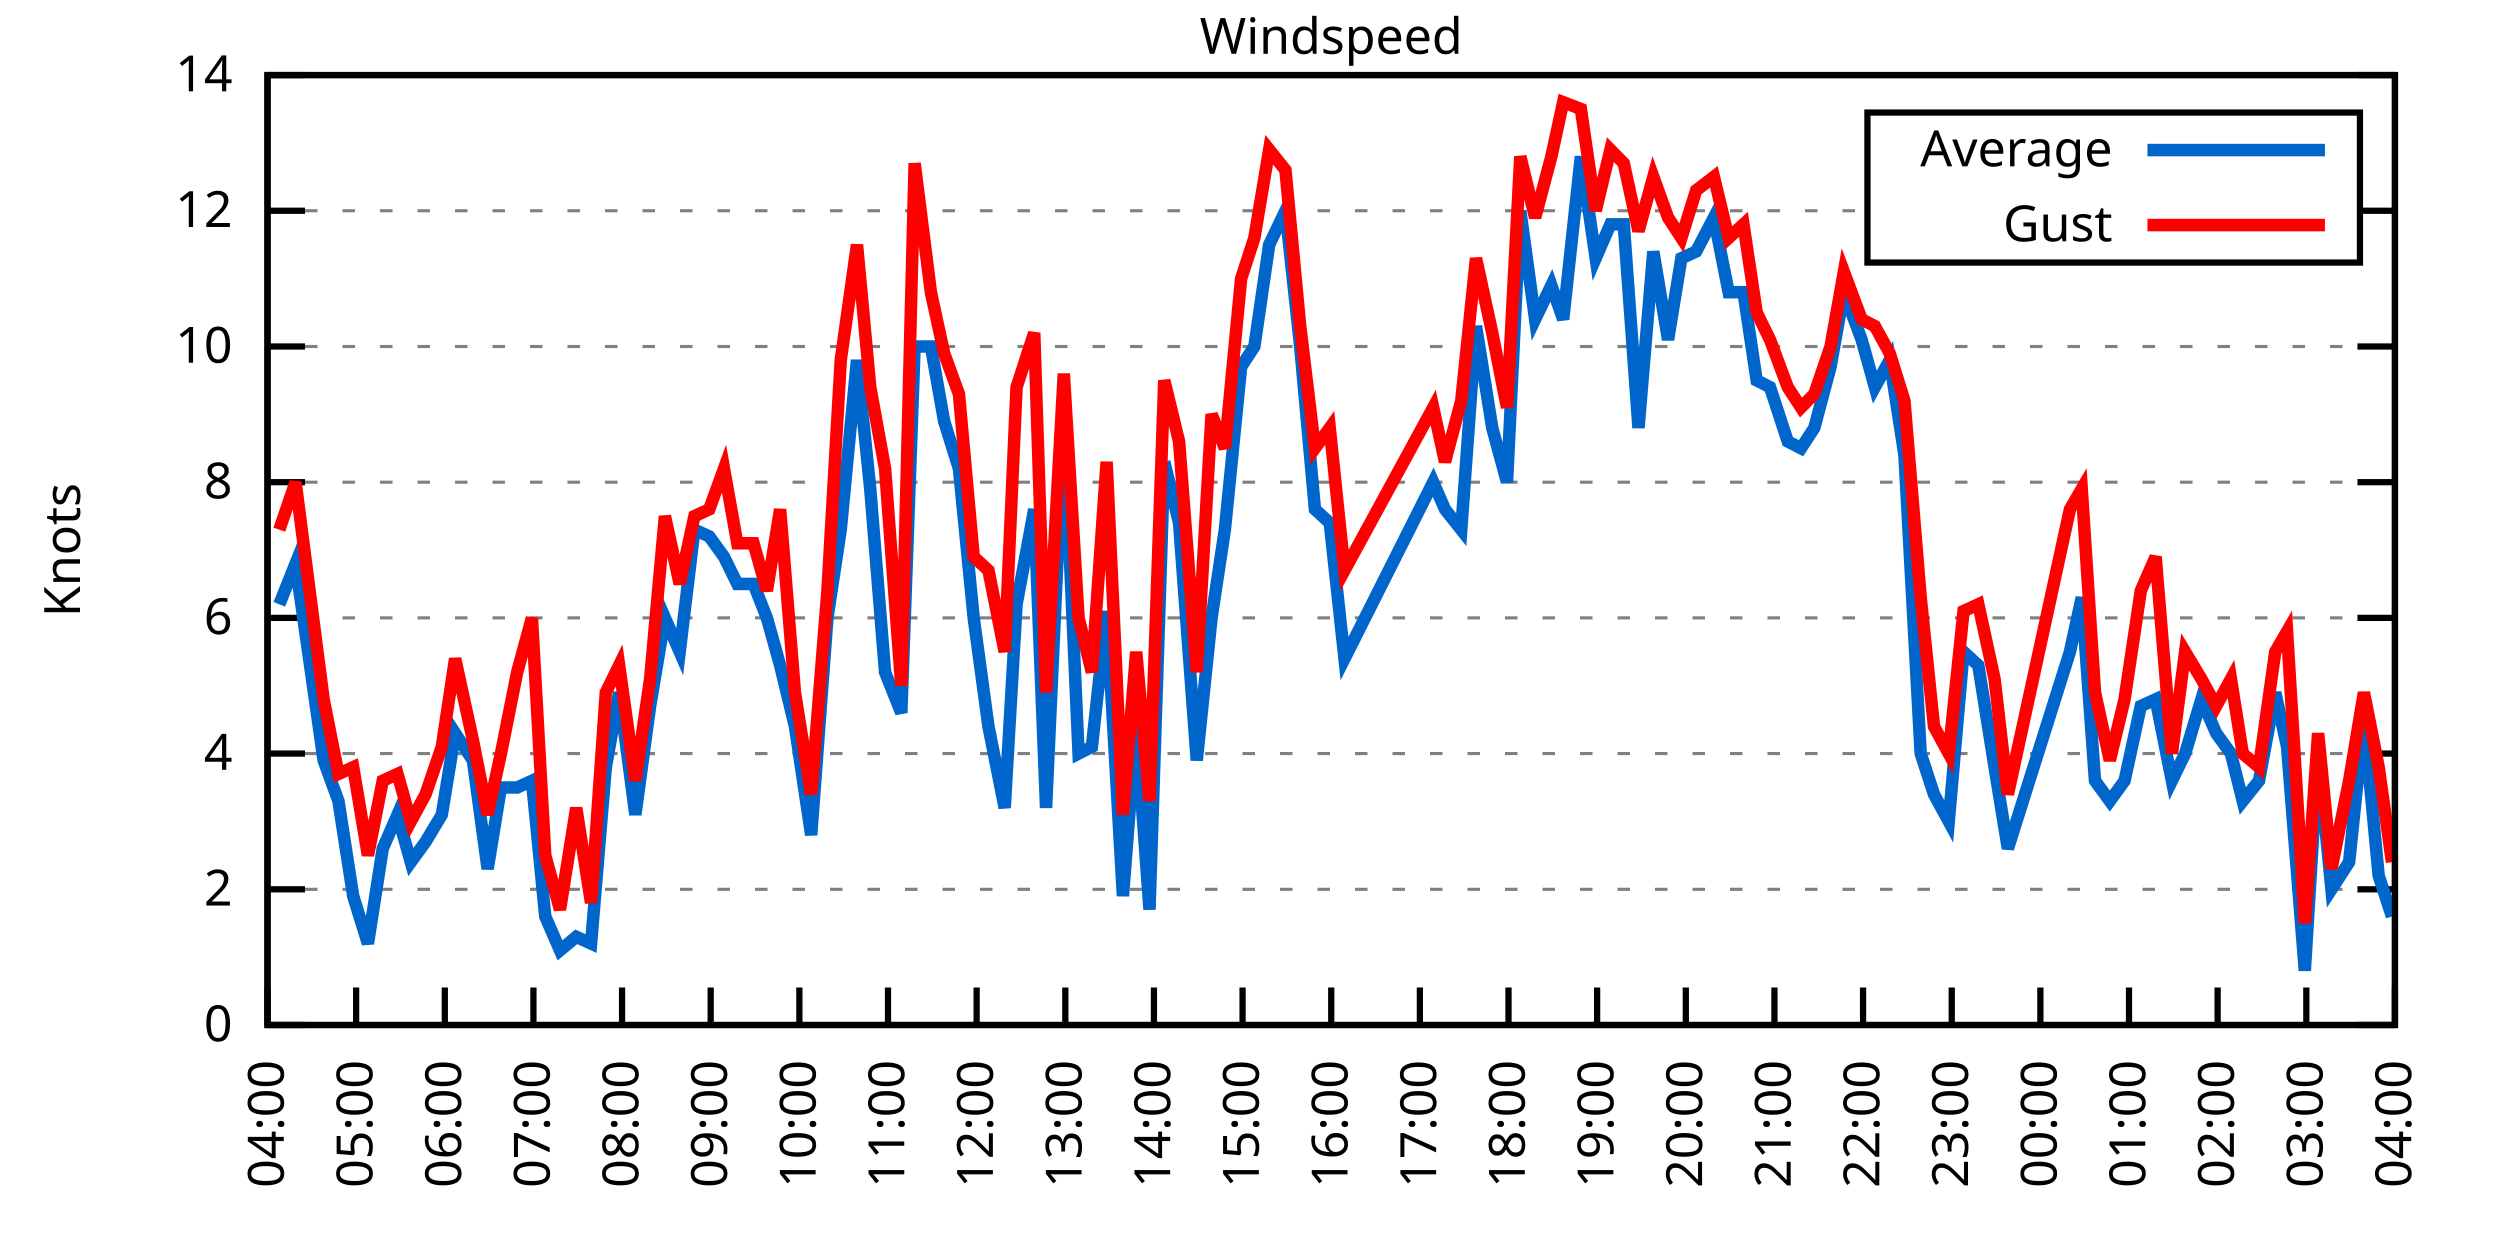
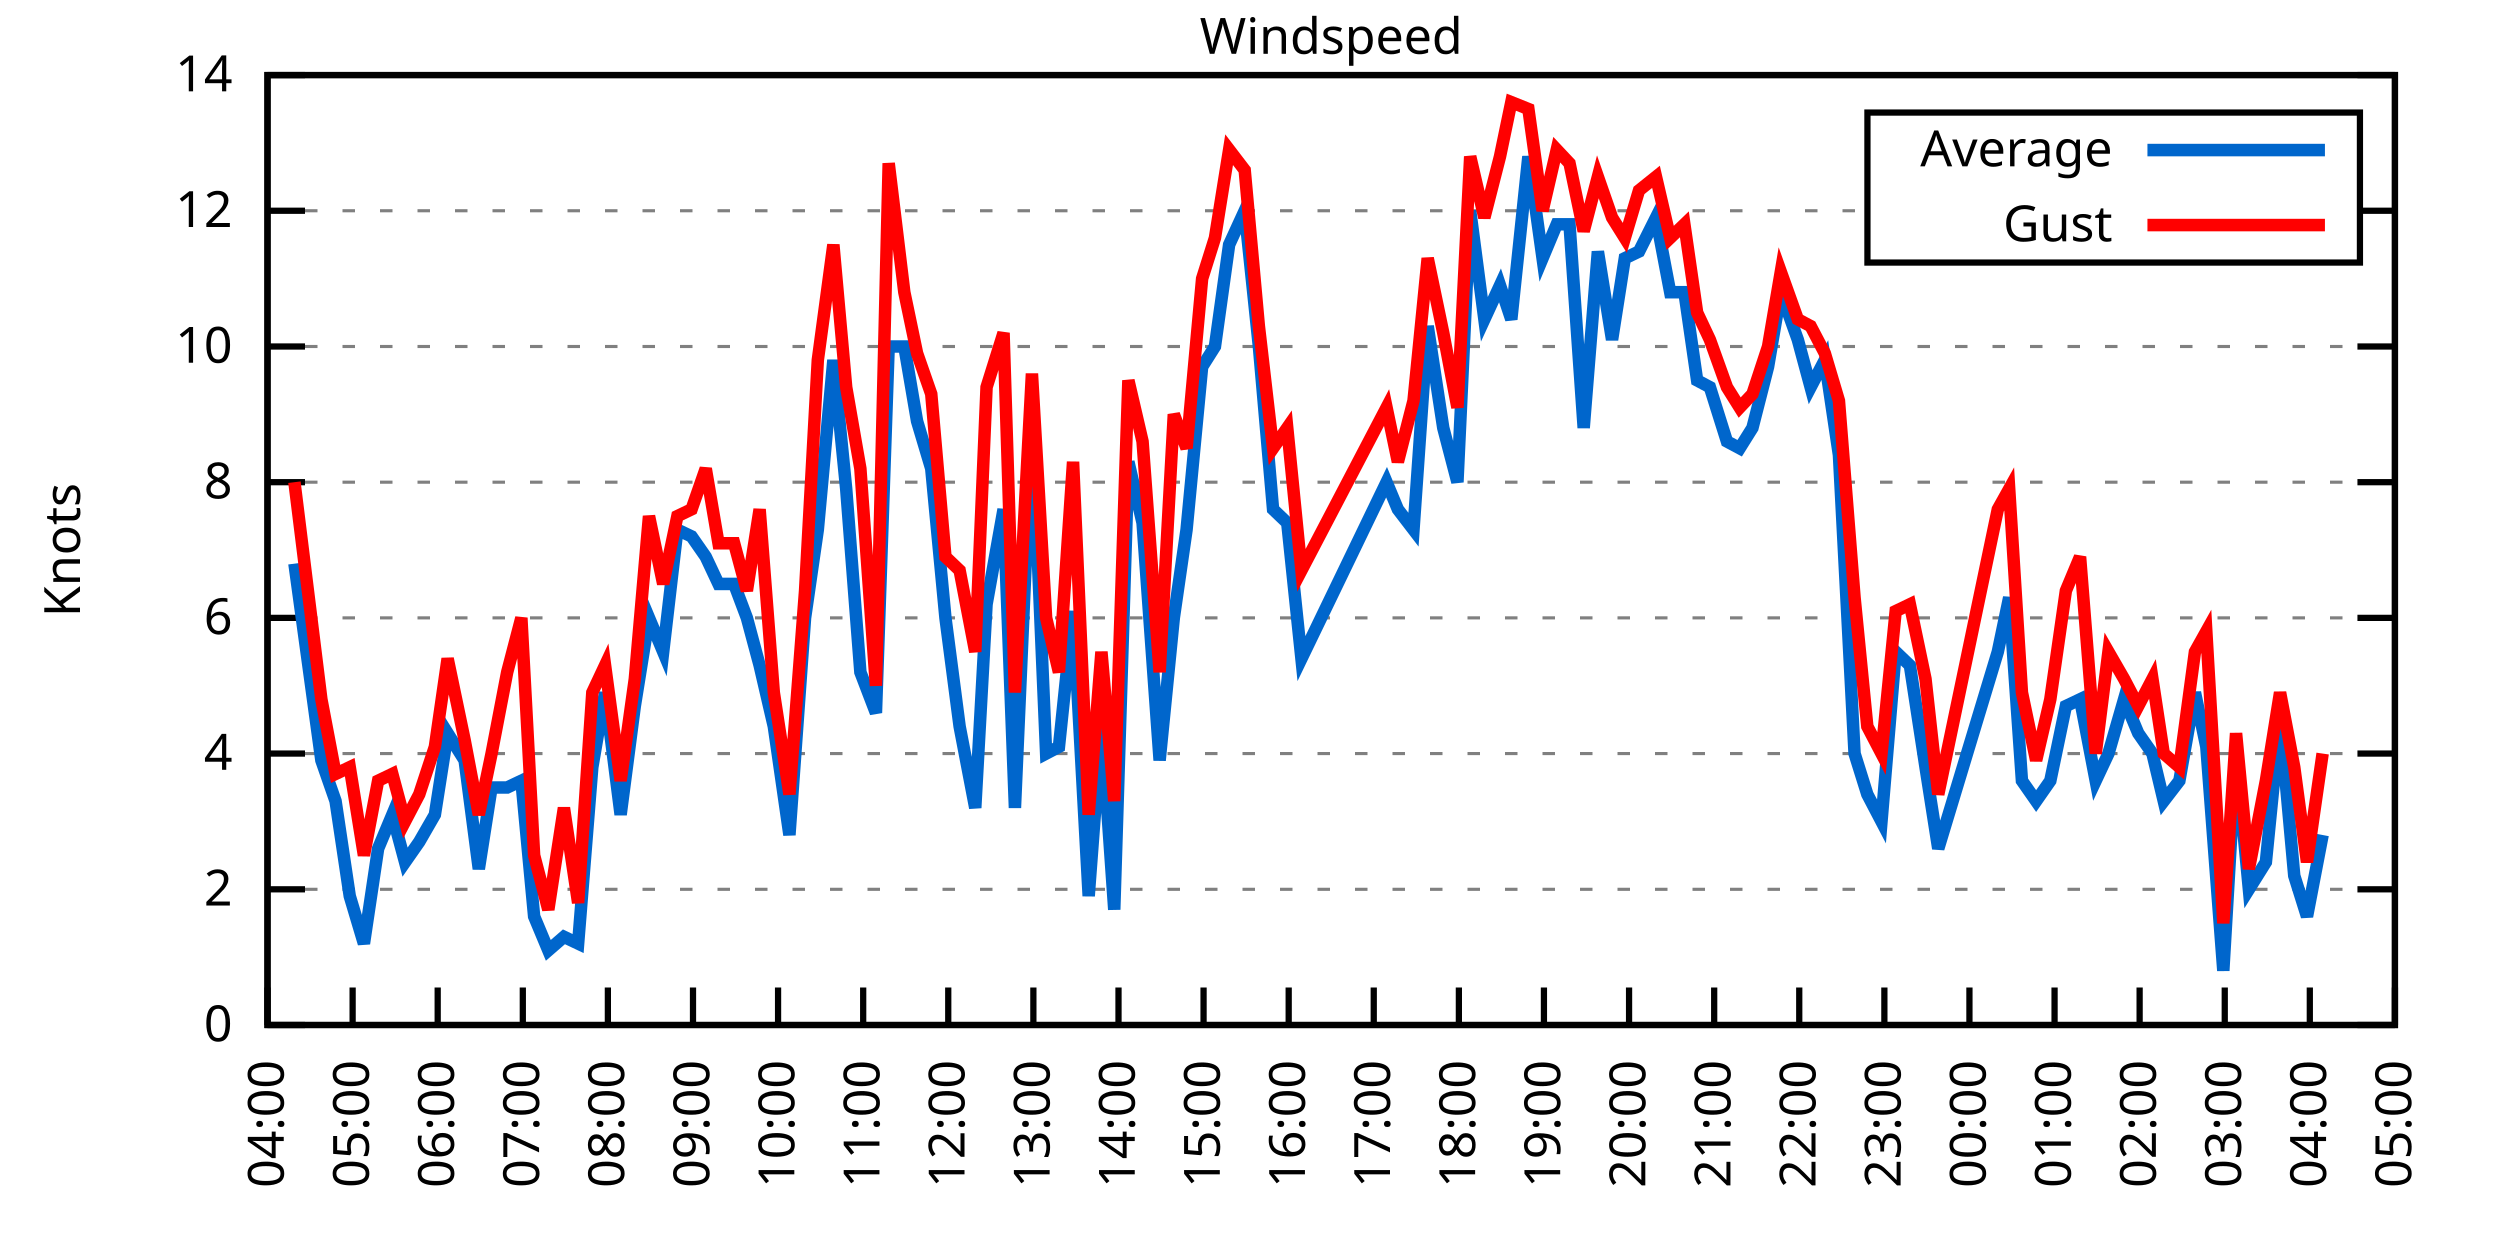
<svg xmlns="http://www.w3.org/2000/svg" xmlns:xlink="http://www.w3.org/1999/xlink" width="400" height="200" viewBox="0 0 400 200">
  <g id="gnuplot_canvas">
    <rect x="0" y="0" width="400" height="200" fill="none" />
    <defs>
      <circle id="gpDot" r="0.5" stroke-width="0.5" stroke="currentColor" />
      <path id="gpPt0" stroke-width="0.333" stroke="currentColor" d="M-1,0 h2 M0,-1 v2" />
      <path id="gpPt1" stroke-width="0.333" stroke="currentColor" d="M-1,-1 L1,1 M1,-1 L-1,1" />
      <path id="gpPt2" stroke-width="0.333" stroke="currentColor" d="M-1,0 L1,0 M0,-1 L0,1 M-1,-1 L1,1 M-1,1 L1,-1" />
      <rect id="gpPt3" stroke-width="0.333" stroke="currentColor" x="-1" y="-1" width="2" height="2" />
      <rect id="gpPt4" stroke-width="0.333" stroke="currentColor" fill="currentColor" x="-1" y="-1" width="2" height="2" />
      <circle id="gpPt5" stroke-width="0.333" stroke="currentColor" cx="0" cy="0" r="1" />
      <use xlink:href="#gpPt5" id="gpPt6" fill="currentColor" stroke="none" />
      <path id="gpPt7" stroke-width="0.333" stroke="currentColor" d="M0,-1.33 L-1.33,0.67 L1.33,0.67 z" />
      <use xlink:href="#gpPt7" id="gpPt8" fill="currentColor" stroke="none" />
      <use xlink:href="#gpPt7" id="gpPt9" stroke="currentColor" transform="rotate(180)" />
      <use xlink:href="#gpPt9" id="gpPt10" fill="currentColor" stroke="none" />
      <use xlink:href="#gpPt3" id="gpPt11" stroke="currentColor" transform="rotate(45)" />
      <use xlink:href="#gpPt11" id="gpPt12" fill="currentColor" stroke="none" />
      <path id="gpPt13" stroke-width="0.333" stroke="currentColor" d="M0,1.330 L1.265,0.411 L0.782,-1.067 L-0.782,-1.076 L-1.265,0.411 z" />
      <use xlink:href="#gpPt13" id="gpPt14" fill="currentColor" stroke="none" />
      <filter id="textbox" filterUnits="objectBoundingBox" x="0" y="0" height="1" width="1">
        <feFlood flood-color="white" flood-opacity="1" result="bgnd" />
        <feComposite in="SourceGraphic" in2="bgnd" operator="atop" />
      </filter>
      <filter id="greybox" filterUnits="objectBoundingBox" x="0" y="0" height="1" width="1">
        <feFlood flood-color="lightgrey" flood-opacity="1" result="grey" />
        <feComposite in="SourceGraphic" in2="grey" operator="atop" />
      </filter>
    </defs>
    <g fill="none" color="white" stroke="currentColor" stroke-width="1.00" stroke-linecap="butt" stroke-linejoin="miter">
</g>
    <g fill="none" color="black" stroke="currentColor" stroke-width="1.00" stroke-linecap="butt" stroke-linejoin="miter">
      <g stroke="none" shape-rendering="crispEdges">
        <polygon fill="rgb(255, 255, 255)" points="42.80,164.00 383.18,164.00 383.18,12.02 42.80,12.02 " />
      </g>
    </g>
    <g fill="none" color="black" stroke="currentColor" stroke-width="1.00" stroke-linecap="butt" stroke-linejoin="miter">
</g>
    <g fill="none" color="black" stroke="black" stroke-width="0.50" stroke-linecap="butt" stroke-linejoin="miter">
</g>
    <g fill="none" color="gray" stroke="currentColor" stroke-width="0.50" stroke-linecap="butt" stroke-linejoin="miter">
      <path stroke="gray" stroke-dasharray="2,4" class="gridline" d="M42.80,164.00 L383.19,164.00  " />
    </g>
    <g fill="none" color="gray" stroke="gray" stroke-width="1.00" stroke-linecap="butt" stroke-linejoin="miter">
</g>
    <g fill="none" color="black" stroke="currentColor" stroke-width="1.00" stroke-linecap="butt" stroke-linejoin="miter">
      <path stroke="black" d="M42.80,164.00 L48.80,164.00 M383.19,164.00 L377.19,164.00  " />
      <g transform="translate(37.20,166.60)" stroke="none" fill="black" font-family="Sans" font-size="8.00" text-anchor="end">
        <text>
          <tspan font-family="Sans"> 0</tspan>
        </text>
      </g>
    </g>
    <g fill="none" color="black" stroke="currentColor" stroke-width="1.00" stroke-linecap="butt" stroke-linejoin="miter">
</g>
    <g fill="none" color="black" stroke="black" stroke-width="0.50" stroke-linecap="butt" stroke-linejoin="miter">
</g>
    <g fill="none" color="gray" stroke="currentColor" stroke-width="0.50" stroke-linecap="butt" stroke-linejoin="miter">
      <path stroke="gray" stroke-dasharray="2,4" class="gridline" d="M42.80,142.29 L383.19,142.29  " />
    </g>
    <g fill="none" color="gray" stroke="gray" stroke-width="1.00" stroke-linecap="butt" stroke-linejoin="miter">
</g>
    <g fill="none" color="black" stroke="currentColor" stroke-width="1.00" stroke-linecap="butt" stroke-linejoin="miter">
      <path stroke="black" d="M42.80,142.29 L48.80,142.29 M383.19,142.29 L377.19,142.29  " />
      <g transform="translate(37.20,144.89)" stroke="none" fill="black" font-family="Sans" font-size="8.00" text-anchor="end">
        <text>
          <tspan font-family="Sans"> 2</tspan>
        </text>
      </g>
    </g>
    <g fill="none" color="black" stroke="currentColor" stroke-width="1.00" stroke-linecap="butt" stroke-linejoin="miter">
</g>
    <g fill="none" color="black" stroke="black" stroke-width="0.50" stroke-linecap="butt" stroke-linejoin="miter">
</g>
    <g fill="none" color="gray" stroke="currentColor" stroke-width="0.50" stroke-linecap="butt" stroke-linejoin="miter">
      <path stroke="gray" stroke-dasharray="2,4" class="gridline" d="M42.80,120.57 L383.19,120.57  " />
    </g>
    <g fill="none" color="gray" stroke="gray" stroke-width="1.00" stroke-linecap="butt" stroke-linejoin="miter">
</g>
    <g fill="none" color="black" stroke="currentColor" stroke-width="1.00" stroke-linecap="butt" stroke-linejoin="miter">
      <path stroke="black" d="M42.80,120.57 L48.80,120.57 M383.19,120.57 L377.19,120.57  " />
      <g transform="translate(37.20,123.17)" stroke="none" fill="black" font-family="Sans" font-size="8.00" text-anchor="end">
        <text>
          <tspan font-family="Sans"> 4</tspan>
        </text>
      </g>
    </g>
    <g fill="none" color="black" stroke="currentColor" stroke-width="1.00" stroke-linecap="butt" stroke-linejoin="miter">
</g>
    <g fill="none" color="black" stroke="black" stroke-width="0.50" stroke-linecap="butt" stroke-linejoin="miter">
</g>
    <g fill="none" color="gray" stroke="currentColor" stroke-width="0.50" stroke-linecap="butt" stroke-linejoin="miter">
      <path stroke="gray" stroke-dasharray="2,4" class="gridline" d="M42.80,98.86 L383.19,98.86  " />
    </g>
    <g fill="none" color="gray" stroke="gray" stroke-width="1.00" stroke-linecap="butt" stroke-linejoin="miter">
</g>
    <g fill="none" color="black" stroke="currentColor" stroke-width="1.00" stroke-linecap="butt" stroke-linejoin="miter">
      <path stroke="black" d="M42.80,98.86 L48.80,98.86 M383.19,98.86 L377.19,98.86  " />
      <g transform="translate(37.20,101.46)" stroke="none" fill="black" font-family="Sans" font-size="8.00" text-anchor="end">
        <text>
          <tspan font-family="Sans"> 6</tspan>
        </text>
      </g>
    </g>
    <g fill="none" color="black" stroke="currentColor" stroke-width="1.00" stroke-linecap="butt" stroke-linejoin="miter">
</g>
    <g fill="none" color="black" stroke="black" stroke-width="0.50" stroke-linecap="butt" stroke-linejoin="miter">
</g>
    <g fill="none" color="gray" stroke="currentColor" stroke-width="0.50" stroke-linecap="butt" stroke-linejoin="miter">
      <path stroke="gray" stroke-dasharray="2,4" class="gridline" d="M42.80,77.15 L383.19,77.15  " />
    </g>
    <g fill="none" color="gray" stroke="gray" stroke-width="1.00" stroke-linecap="butt" stroke-linejoin="miter">
</g>
    <g fill="none" color="black" stroke="currentColor" stroke-width="1.00" stroke-linecap="butt" stroke-linejoin="miter">
      <path stroke="black" d="M42.80,77.15 L48.80,77.15 M383.19,77.15 L377.19,77.15  " />
      <g transform="translate(37.20,79.75)" stroke="none" fill="black" font-family="Sans" font-size="8.00" text-anchor="end">
        <text>
          <tspan font-family="Sans"> 8</tspan>
        </text>
      </g>
    </g>
    <g fill="none" color="black" stroke="currentColor" stroke-width="1.00" stroke-linecap="butt" stroke-linejoin="miter">
</g>
    <g fill="none" color="black" stroke="black" stroke-width="0.50" stroke-linecap="butt" stroke-linejoin="miter">
</g>
    <g fill="none" color="gray" stroke="currentColor" stroke-width="0.50" stroke-linecap="butt" stroke-linejoin="miter">
      <path stroke="gray" stroke-dasharray="2,4" class="gridline" d="M42.80,55.44 L383.19,55.44  " />
    </g>
    <g fill="none" color="gray" stroke="gray" stroke-width="1.00" stroke-linecap="butt" stroke-linejoin="miter">
</g>
    <g fill="none" color="black" stroke="currentColor" stroke-width="1.00" stroke-linecap="butt" stroke-linejoin="miter">
      <path stroke="black" d="M42.80,55.44 L48.80,55.44 M383.19,55.44 L377.19,55.44  " />
      <g transform="translate(37.20,58.04)" stroke="none" fill="black" font-family="Sans" font-size="8.00" text-anchor="end">
        <text>
          <tspan font-family="Sans"> 10</tspan>
        </text>
      </g>
    </g>
    <g fill="none" color="black" stroke="currentColor" stroke-width="1.00" stroke-linecap="butt" stroke-linejoin="miter">
</g>
    <g fill="none" color="black" stroke="black" stroke-width="0.50" stroke-linecap="butt" stroke-linejoin="miter">
</g>
    <g fill="none" color="gray" stroke="currentColor" stroke-width="0.50" stroke-linecap="butt" stroke-linejoin="miter">
      <path stroke="gray" stroke-dasharray="2,4" class="gridline" d="M42.80,33.72 L298.79,33.72 M377.59,33.72 L383.19,33.72  " />
    </g>
    <g fill="none" color="gray" stroke="gray" stroke-width="1.00" stroke-linecap="butt" stroke-linejoin="miter">
</g>
    <g fill="none" color="black" stroke="currentColor" stroke-width="1.00" stroke-linecap="butt" stroke-linejoin="miter">
      <path stroke="black" d="M42.80,33.72 L48.80,33.72 M383.19,33.72 L377.19,33.72  " />
      <g transform="translate(37.20,36.32)" stroke="none" fill="black" font-family="Sans" font-size="8.00" text-anchor="end">
        <text>
          <tspan font-family="Sans"> 12</tspan>
        </text>
      </g>
    </g>
    <g fill="none" color="black" stroke="currentColor" stroke-width="1.00" stroke-linecap="butt" stroke-linejoin="miter">
</g>
    <g fill="none" color="black" stroke="black" stroke-width="0.50" stroke-linecap="butt" stroke-linejoin="miter">
</g>
    <g fill="none" color="gray" stroke="currentColor" stroke-width="0.50" stroke-linecap="butt" stroke-linejoin="miter">
      <path stroke="gray" stroke-dasharray="2,4" class="gridline" d="M42.80,12.01 L383.19,12.01  " />
    </g>
    <g fill="none" color="gray" stroke="gray" stroke-width="1.00" stroke-linecap="butt" stroke-linejoin="miter">
</g>
    <g fill="none" color="black" stroke="currentColor" stroke-width="1.00" stroke-linecap="butt" stroke-linejoin="miter">
      <path stroke="black" d="M42.80,12.01 L48.80,12.01 M383.19,12.01 L377.19,12.01  " />
      <g transform="translate(37.20,14.61)" stroke="none" fill="black" font-family="Sans" font-size="8.00" text-anchor="end">
        <text>
          <tspan font-family="Sans"> 14</tspan>
        </text>
      </g>
    </g>
    <g fill="none" color="black" stroke="currentColor" stroke-width="1.00" stroke-linecap="butt" stroke-linejoin="miter">
      <path stroke="black" d="M42.80,164.00 L42.80,158.00  " />
      <g transform="translate(45.40,169.60) rotate(270.00)" stroke="none" fill="black" font-family="Sans" font-size="8.00" text-anchor="end">
        <text>
          <tspan font-family="Sans">04:00</tspan>
        </text>
      </g>
    </g>
    <g fill="none" color="black" stroke="currentColor" stroke-width="1.00" stroke-linecap="butt" stroke-linejoin="miter">
-       <path stroke="black" d="M56.98,164.00 L56.98,158.00  " />
-       <g transform="translate(59.58,169.60) rotate(270.00)" stroke="none" fill="black" font-family="Sans" font-size="8.00" text-anchor="end">
+       <path stroke="black" d="M56.42,164.00 L56.42,158.00  " />
+       <g transform="translate(59.02,169.60) rotate(270.00)" stroke="none" fill="black" font-family="Sans" font-size="8.00" text-anchor="end">
        <text>
          <tspan font-family="Sans">05:00</tspan>
        </text>
      </g>
    </g>
    <g fill="none" color="black" stroke="currentColor" stroke-width="1.00" stroke-linecap="butt" stroke-linejoin="miter">
-       <path stroke="black" d="M71.17,164.00 L71.17,158.00  " />
-       <g transform="translate(73.77,169.60) rotate(270.00)" stroke="none" fill="black" font-family="Sans" font-size="8.00" text-anchor="end">
+       <path stroke="black" d="M70.03,164.00 L70.03,158.00  " />
+       <g transform="translate(72.63,169.60) rotate(270.00)" stroke="none" fill="black" font-family="Sans" font-size="8.00" text-anchor="end">
        <text>
          <tspan font-family="Sans">06:00</tspan>
        </text>
      </g>
    </g>
    <g fill="none" color="black" stroke="currentColor" stroke-width="1.00" stroke-linecap="butt" stroke-linejoin="miter">
-       <path stroke="black" d="M85.35,164.00 L85.35,158.00  " />
-       <g transform="translate(87.95,169.60) rotate(270.00)" stroke="none" fill="black" font-family="Sans" font-size="8.00" text-anchor="end">
+       <path stroke="black" d="M83.65,164.00 L83.65,158.00  " />
+       <g transform="translate(86.25,169.60) rotate(270.00)" stroke="none" fill="black" font-family="Sans" font-size="8.00" text-anchor="end">
        <text>
          <tspan font-family="Sans">07:00</tspan>
        </text>
      </g>
    </g>
    <g fill="none" color="black" stroke="currentColor" stroke-width="1.00" stroke-linecap="butt" stroke-linejoin="miter">
-       <path stroke="black" d="M99.53,164.00 L99.53,158.00  " />
-       <g transform="translate(102.13,169.60) rotate(270.00)" stroke="none" fill="black" font-family="Sans" font-size="8.00" text-anchor="end">
+       <path stroke="black" d="M97.26,164.00 L97.26,158.00  " />
+       <g transform="translate(99.86,169.60) rotate(270.00)" stroke="none" fill="black" font-family="Sans" font-size="8.00" text-anchor="end">
        <text>
          <tspan font-family="Sans">08:00</tspan>
        </text>
      </g>
    </g>
    <g fill="none" color="black" stroke="currentColor" stroke-width="1.00" stroke-linecap="butt" stroke-linejoin="miter">
-       <path stroke="black" d="M113.71,164.00 L113.71,158.00  " />
-       <g transform="translate(116.31,169.60) rotate(270.00)" stroke="none" fill="black" font-family="Sans" font-size="8.00" text-anchor="end">
+       <path stroke="black" d="M110.88,164.00 L110.88,158.00  " />
+       <g transform="translate(113.48,169.60) rotate(270.00)" stroke="none" fill="black" font-family="Sans" font-size="8.00" text-anchor="end">
        <text>
          <tspan font-family="Sans">09:00</tspan>
        </text>
      </g>
    </g>
    <g fill="none" color="black" stroke="currentColor" stroke-width="1.00" stroke-linecap="butt" stroke-linejoin="miter">
-       <path stroke="black" d="M127.90,164.00 L127.90,158.00  " />
-       <g transform="translate(130.50,169.60) rotate(270.00)" stroke="none" fill="black" font-family="Sans" font-size="8.00" text-anchor="end">
+       <path stroke="black" d="M124.49,164.00 L124.49,158.00  " />
+       <g transform="translate(127.09,169.60) rotate(270.00)" stroke="none" fill="black" font-family="Sans" font-size="8.00" text-anchor="end">
        <text>
          <tspan font-family="Sans">10:00</tspan>
        </text>
      </g>
    </g>
    <g fill="none" color="black" stroke="currentColor" stroke-width="1.00" stroke-linecap="butt" stroke-linejoin="miter">
-       <path stroke="black" d="M142.08,164.00 L142.08,158.00  " />
-       <g transform="translate(144.68,169.60) rotate(270.00)" stroke="none" fill="black" font-family="Sans" font-size="8.00" text-anchor="end">
+       <path stroke="black" d="M138.11,164.00 L138.11,158.00  " />
+       <g transform="translate(140.71,169.60) rotate(270.00)" stroke="none" fill="black" font-family="Sans" font-size="8.00" text-anchor="end">
        <text>
          <tspan font-family="Sans">11:00</tspan>
        </text>
      </g>
    </g>
    <g fill="none" color="black" stroke="currentColor" stroke-width="1.00" stroke-linecap="butt" stroke-linejoin="miter">
-       <path stroke="black" d="M156.26,164.00 L156.26,158.00  " />
-       <g transform="translate(158.86,169.60) rotate(270.00)" stroke="none" fill="black" font-family="Sans" font-size="8.00" text-anchor="end">
+       <path stroke="black" d="M151.72,164.00 L151.72,158.00  " />
+       <g transform="translate(154.32,169.60) rotate(270.00)" stroke="none" fill="black" font-family="Sans" font-size="8.00" text-anchor="end">
        <text>
          <tspan font-family="Sans">12:00</tspan>
        </text>
      </g>
    </g>
    <g fill="none" color="black" stroke="currentColor" stroke-width="1.00" stroke-linecap="butt" stroke-linejoin="miter">
-       <path stroke="black" d="M170.45,164.00 L170.45,158.00  " />
-       <g transform="translate(173.05,169.60) rotate(270.00)" stroke="none" fill="black" font-family="Sans" font-size="8.00" text-anchor="end">
+       <path stroke="black" d="M165.34,164.00 L165.34,158.00  " />
+       <g transform="translate(167.94,169.60) rotate(270.00)" stroke="none" fill="black" font-family="Sans" font-size="8.00" text-anchor="end">
        <text>
          <tspan font-family="Sans">13:00</tspan>
        </text>
      </g>
    </g>
    <g fill="none" color="black" stroke="currentColor" stroke-width="1.00" stroke-linecap="butt" stroke-linejoin="miter">
-       <path stroke="black" d="M184.63,164.00 L184.63,158.00  " />
-       <g transform="translate(187.23,169.60) rotate(270.00)" stroke="none" fill="black" font-family="Sans" font-size="8.00" text-anchor="end">
+       <path stroke="black" d="M178.96,164.00 L178.96,158.00  " />
+       <g transform="translate(181.56,169.60) rotate(270.00)" stroke="none" fill="black" font-family="Sans" font-size="8.00" text-anchor="end">
        <text>
          <tspan font-family="Sans">14:00</tspan>
        </text>
      </g>
    </g>
    <g fill="none" color="black" stroke="currentColor" stroke-width="1.00" stroke-linecap="butt" stroke-linejoin="miter">
-       <path stroke="black" d="M198.81,164.00 L198.81,158.00  " />
-       <g transform="translate(201.41,169.60) rotate(270.00)" stroke="none" fill="black" font-family="Sans" font-size="8.00" text-anchor="end">
+       <path stroke="black" d="M192.57,164.00 L192.57,158.00  " />
+       <g transform="translate(195.17,169.60) rotate(270.00)" stroke="none" fill="black" font-family="Sans" font-size="8.00" text-anchor="end">
        <text>
          <tspan font-family="Sans">15:00</tspan>
        </text>
      </g>
    </g>
    <g fill="none" color="black" stroke="currentColor" stroke-width="1.00" stroke-linecap="butt" stroke-linejoin="miter">
-       <path stroke="black" d="M213.00,164.00 L213.00,158.00  " />
-       <g transform="translate(215.60,169.60) rotate(270.00)" stroke="none" fill="black" font-family="Sans" font-size="8.00" text-anchor="end">
+       <path stroke="black" d="M206.19,164.00 L206.19,158.00  " />
+       <g transform="translate(208.79,169.60) rotate(270.00)" stroke="none" fill="black" font-family="Sans" font-size="8.00" text-anchor="end">
        <text>
          <tspan font-family="Sans">16:00</tspan>
        </text>
      </g>
    </g>
    <g fill="none" color="black" stroke="currentColor" stroke-width="1.00" stroke-linecap="butt" stroke-linejoin="miter">
-       <path stroke="black" d="M227.18,164.00 L227.18,158.00  " />
-       <g transform="translate(229.78,169.60) rotate(270.00)" stroke="none" fill="black" font-family="Sans" font-size="8.00" text-anchor="end">
+       <path stroke="black" d="M219.80,164.00 L219.80,158.00  " />
+       <g transform="translate(222.40,169.60) rotate(270.00)" stroke="none" fill="black" font-family="Sans" font-size="8.00" text-anchor="end">
        <text>
          <tspan font-family="Sans">17:00</tspan>
        </text>
      </g>
    </g>
    <g fill="none" color="black" stroke="currentColor" stroke-width="1.00" stroke-linecap="butt" stroke-linejoin="miter">
-       <path stroke="black" d="M241.36,164.00 L241.36,158.00  " />
-       <g transform="translate(243.96,169.60) rotate(270.00)" stroke="none" fill="black" font-family="Sans" font-size="8.00" text-anchor="end">
+       <path stroke="black" d="M233.42,164.00 L233.42,158.00  " />
+       <g transform="translate(236.02,169.60) rotate(270.00)" stroke="none" fill="black" font-family="Sans" font-size="8.00" text-anchor="end">
        <text>
          <tspan font-family="Sans">18:00</tspan>
        </text>
      </g>
    </g>
    <g fill="none" color="black" stroke="currentColor" stroke-width="1.00" stroke-linecap="butt" stroke-linejoin="miter">
-       <path stroke="black" d="M255.54,164.00 L255.54,158.00  " />
-       <g transform="translate(258.14,169.60) rotate(270.00)" stroke="none" fill="black" font-family="Sans" font-size="8.00" text-anchor="end">
+       <path stroke="black" d="M247.03,164.00 L247.03,158.00  " />
+       <g transform="translate(249.63,169.60) rotate(270.00)" stroke="none" fill="black" font-family="Sans" font-size="8.00" text-anchor="end">
        <text>
          <tspan font-family="Sans">19:00</tspan>
        </text>
      </g>
    </g>
    <g fill="none" color="black" stroke="currentColor" stroke-width="1.00" stroke-linecap="butt" stroke-linejoin="miter">
-       <path stroke="black" d="M269.73,164.00 L269.73,158.00  " />
-       <g transform="translate(272.33,169.60) rotate(270.00)" stroke="none" fill="black" font-family="Sans" font-size="8.00" text-anchor="end">
+       <path stroke="black" d="M260.65,164.00 L260.65,158.00  " />
+       <g transform="translate(263.25,169.60) rotate(270.00)" stroke="none" fill="black" font-family="Sans" font-size="8.00" text-anchor="end">
        <text>
          <tspan font-family="Sans">20:00</tspan>
        </text>
      </g>
    </g>
    <g fill="none" color="black" stroke="currentColor" stroke-width="1.00" stroke-linecap="butt" stroke-linejoin="miter">
-       <path stroke="black" d="M283.91,164.00 L283.91,158.00  " />
-       <g transform="translate(286.51,169.60) rotate(270.00)" stroke="none" fill="black" font-family="Sans" font-size="8.00" text-anchor="end">
+       <path stroke="black" d="M274.27,164.00 L274.27,158.00  " />
+       <g transform="translate(276.87,169.60) rotate(270.00)" stroke="none" fill="black" font-family="Sans" font-size="8.00" text-anchor="end">
        <text>
          <tspan font-family="Sans">21:00</tspan>
        </text>
      </g>
    </g>
    <g fill="none" color="black" stroke="currentColor" stroke-width="1.00" stroke-linecap="butt" stroke-linejoin="miter">
-       <path stroke="black" d="M298.09,164.00 L298.09,158.00  " />
-       <g transform="translate(300.69,169.60) rotate(270.00)" stroke="none" fill="black" font-family="Sans" font-size="8.00" text-anchor="end">
+       <path stroke="black" d="M287.88,164.00 L287.88,158.00  " />
+       <g transform="translate(290.48,169.60) rotate(270.00)" stroke="none" fill="black" font-family="Sans" font-size="8.00" text-anchor="end">
        <text>
          <tspan font-family="Sans">22:00</tspan>
        </text>
      </g>
    </g>
    <g fill="none" color="black" stroke="currentColor" stroke-width="1.00" stroke-linecap="butt" stroke-linejoin="miter">
-       <path stroke="black" d="M312.28,164.00 L312.28,158.00  " />
-       <g transform="translate(314.88,169.60) rotate(270.00)" stroke="none" fill="black" font-family="Sans" font-size="8.00" text-anchor="end">
+       <path stroke="black" d="M301.50,164.00 L301.50,158.00  " />
+       <g transform="translate(304.10,169.60) rotate(270.00)" stroke="none" fill="black" font-family="Sans" font-size="8.00" text-anchor="end">
        <text>
          <tspan font-family="Sans">23:00</tspan>
        </text>
      </g>
    </g>
    <g fill="none" color="black" stroke="currentColor" stroke-width="1.00" stroke-linecap="butt" stroke-linejoin="miter">
-       <path stroke="black" d="M326.46,164.00 L326.46,158.00  " />
-       <g transform="translate(329.06,169.60) rotate(270.00)" stroke="none" fill="black" font-family="Sans" font-size="8.00" text-anchor="end">
+       <path stroke="black" d="M315.11,164.00 L315.11,158.00  " />
+       <g transform="translate(317.71,169.60) rotate(270.00)" stroke="none" fill="black" font-family="Sans" font-size="8.00" text-anchor="end">
        <text>
          <tspan font-family="Sans">00:00</tspan>
        </text>
      </g>
    </g>
    <g fill="none" color="black" stroke="currentColor" stroke-width="1.00" stroke-linecap="butt" stroke-linejoin="miter">
-       <path stroke="black" d="M340.64,164.00 L340.64,158.00  " />
-       <g transform="translate(343.24,169.60) rotate(270.00)" stroke="none" fill="black" font-family="Sans" font-size="8.00" text-anchor="end">
+       <path stroke="black" d="M328.73,164.00 L328.73,158.00  " />
+       <g transform="translate(331.33,169.60) rotate(270.00)" stroke="none" fill="black" font-family="Sans" font-size="8.00" text-anchor="end">
        <text>
          <tspan font-family="Sans">01:00</tspan>
        </text>
      </g>
    </g>
    <g fill="none" color="black" stroke="currentColor" stroke-width="1.00" stroke-linecap="butt" stroke-linejoin="miter">
-       <path stroke="black" d="M354.82,164.00 L354.82,158.00  " />
-       <g transform="translate(357.42,169.60) rotate(270.00)" stroke="none" fill="black" font-family="Sans" font-size="8.00" text-anchor="end">
+       <path stroke="black" d="M342.34,164.00 L342.34,158.00  " />
+       <g transform="translate(344.94,169.60) rotate(270.00)" stroke="none" fill="black" font-family="Sans" font-size="8.00" text-anchor="end">
        <text>
          <tspan font-family="Sans">02:00</tspan>
        </text>
      </g>
    </g>
    <g fill="none" color="black" stroke="currentColor" stroke-width="1.00" stroke-linecap="butt" stroke-linejoin="miter">
-       <path stroke="black" d="M369.01,164.00 L369.01,158.00  " />
-       <g transform="translate(371.61,169.60) rotate(270.00)" stroke="none" fill="black" font-family="Sans" font-size="8.00" text-anchor="end">
+       <path stroke="black" d="M355.96,164.00 L355.96,158.00  " />
+       <g transform="translate(358.56,169.60) rotate(270.00)" stroke="none" fill="black" font-family="Sans" font-size="8.00" text-anchor="end">
        <text>
          <tspan font-family="Sans">03:00</tspan>
+         </text>
+       </g>
+     </g>
+     <g fill="none" color="black" stroke="currentColor" stroke-width="1.00" stroke-linecap="butt" stroke-linejoin="miter">
+       <path stroke="black" d="M369.57,164.00 L369.57,158.00  " />
+       <g transform="translate(372.17,169.60) rotate(270.00)" stroke="none" fill="black" font-family="Sans" font-size="8.00" text-anchor="end">
+         <text>
+           <tspan font-family="Sans">04:00</tspan>
        </text>
      </g>
    </g>
    <g fill="none" color="black" stroke="currentColor" stroke-width="1.00" stroke-linecap="butt" stroke-linejoin="miter">
      <path stroke="black" d="M383.19,164.00 L383.19,158.00  " />
      <g transform="translate(385.79,169.60) rotate(270.00)" stroke="none" fill="black" font-family="Sans" font-size="8.00" text-anchor="end">
        <text>
-           <tspan font-family="Sans">04:00</tspan>
+           <tspan font-family="Sans">05:00</tspan>
        </text>
      </g>
    </g>
    <g fill="none" color="black" stroke="currentColor" stroke-width="1.00" stroke-linecap="butt" stroke-linejoin="miter">
</g>
    <g fill="none" color="black" stroke="currentColor" stroke-width="1.00" stroke-linecap="butt" stroke-linejoin="miter">
      <path stroke="black" d="M42.80,12.01 L42.80,164.00 L383.19,164.00 L383.19,12.01 L42.80,12.01 Z  " />
    </g>
    <g fill="none" color="black" stroke="currentColor" stroke-width="1.00" stroke-linecap="butt" stroke-linejoin="miter">
</g>
    <g fill="none" color="black" stroke="currentColor" stroke-width="1.00" stroke-linecap="butt" stroke-linejoin="miter">
      <path stroke="black" d="M298.79,42.01 L298.79,18.01 L377.59,18.01 L377.59,42.01 L298.79,42.01 Z  " />
    </g>
    <g id="Windspeed_plot_1">
      <g fill="none" color="white" stroke="black" stroke-width="2.00" stroke-linecap="butt" stroke-linejoin="miter">
</g>
      <g fill="none" color="black" stroke="currentColor" stroke-width="2.00" stroke-linecap="butt" stroke-linejoin="miter">
        <g transform="translate(337.99,26.61)" stroke="none" fill="black" font-family="Sans" font-size="8.00" text-anchor="end">
          <text>
            <tspan font-family="Sans">Average</tspan>
          </text>
        </g>
      </g>
      <g fill="none" color="black" stroke="currentColor" stroke-width="2.00" stroke-linecap="butt" stroke-linejoin="miter">
-         <path stroke="rgb(  0, 102, 204)" d="M343.59,24.01 L371.99,24.01 M44.69,96.69 L47.29,90.18 L51.78,121.66 L54.15,128.17 L56.51,143.37 L58.87,150.97   L61.24,135.77 L63.60,130.35 L65.73,137.94 L68.09,134.69 L70.69,130.35 L72.82,117.32 L75.66,121.66 L78.02,139.03   L80.15,126.00 L82.75,126.00 L85.11,124.92 L87.24,146.63 L89.60,152.06 L92.20,149.89 L94.57,150.97 L96.93,122.75   L99.06,110.80 L101.66,130.35 L104.02,112.97 L106.39,98.86 L108.75,104.29 L111.11,84.75 L113.48,85.83 L115.84,89.09   L117.97,93.43 L120.57,93.43 L122.70,98.86 L124.82,106.46 L127.19,116.23 L129.79,133.60 L132.39,98.86 L134.52,84.75   L137.12,57.61 L139.24,78.23 L141.61,107.55 L144.21,114.06 L146.34,55.44 L148.94,55.44 L151.06,67.38 L153.43,74.98   L155.79,98.86 L158.15,116.23 L160.75,129.26 L162.65,96.69 L165.48,81.49 L167.37,129.26 L170.21,67.38 L172.57,120.57   L174.70,119.49 L177.06,97.78 L179.67,143.37 L181.79,116.23 L183.92,145.54 L186.28,73.89 L188.65,83.66 L191.48,121.66   L193.85,98.86 L195.98,84.75 L198.58,58.69 L200.70,55.44 L203.07,39.15 L205.67,33.72 L208.03,55.44 L210.39,81.49   L212.76,83.66 L215.12,105.38 L229.31,77.15 L231.20,81.49 L233.80,84.75 L236.16,52.18 L238.76,68.46 L241.12,77.15   L243.25,33.72 L245.62,51.09 L248.22,45.66 L250.11,51.09 L252.94,25.04 L255.31,41.32 L257.67,35.89 L259.80,35.89   L262.16,68.46 L264.53,40.24 L266.89,54.35 L269.02,41.32 L271.38,40.24 L274.22,34.81 L276.58,46.75 L278.95,46.75   L281.07,60.86 L283.20,61.95 L286.04,70.63 L288.16,71.72 L290.29,68.46 L292.89,58.69 L295.02,46.75 L297.86,54.35   L299.98,61.95 L302.35,57.61 L304.71,72.81 L307.31,120.57 L309.44,127.09 L311.80,131.43 L314.17,104.29 L316.53,106.46   L319.13,122.75 L321.26,135.77 L331.19,104.29 L333.08,95.60 L335.20,124.92 L337.57,128.17 L339.93,124.92 L342.53,112.97   L344.90,111.89 L347.50,124.92 L349.62,120.57 L352.22,111.89 L354.59,117.32 L356.95,120.57 L358.84,128.17 L361.44,124.92   L364.04,110.80 L365.93,119.49 L368.77,155.31 L370.90,120.57 L373.03,142.29 L375.86,137.94 L378.23,115.15 L380.59,140.12   L382.72,146.63  " />
+         <path stroke="rgb(  0, 102, 204)" d="M343.59,24.01 L371.99,24.01 M47.11,90.18 L51.42,121.66 L53.69,128.17 L55.96,143.37 L58.23,150.97 L60.50,135.77   L62.77,130.35 L64.81,137.94 L67.08,134.69 L69.58,130.35 L71.62,117.32 L74.34,121.66 L76.61,139.03 L78.65,126.00   L81.15,126.00 L83.42,124.92 L85.46,146.63 L87.73,152.06 L90.23,149.89 L92.50,150.97 L94.77,122.75 L96.81,110.80   L99.30,130.35 L101.57,112.97 L103.84,98.86 L106.11,104.29 L108.38,84.75 L110.65,85.83 L112.92,89.09 L114.96,93.43   L117.46,93.43 L119.50,98.86 L121.54,106.46 L123.81,116.23 L126.31,133.60 L128.81,98.86 L130.85,84.75 L133.34,57.61   L135.39,78.23 L137.66,107.55 L140.15,114.06 L142.19,55.44 L144.69,55.44 L146.73,67.38 L149.00,74.98 L151.27,98.86   L153.54,116.23 L156.04,129.26 L157.85,96.69 L160.57,81.49 L162.39,129.26 L165.11,67.38 L167.38,120.57 L169.43,119.49   L171.69,97.78 L174.19,143.37 L176.23,116.23 L178.28,145.54 L180.54,73.89 L182.81,83.66 L185.54,121.66 L187.81,98.86   L189.85,84.75 L192.34,58.69 L194.39,55.44 L196.66,39.15 L199.15,33.72 L201.42,55.44 L203.69,81.49 L205.96,83.66   L208.23,105.38 L221.85,77.15 L223.66,81.49 L226.16,84.75 L228.43,52.18 L230.92,68.46 L233.19,77.15 L235.23,33.72   L237.50,51.09 L240.00,45.66 L241.81,51.09 L244.54,25.04 L246.81,41.32 L249.08,35.89 L251.12,35.89 L253.39,68.46   L255.66,40.24 L257.93,54.35 L259.97,41.32 L262.24,40.24 L264.96,34.81 L267.23,46.75 L269.50,46.75 L271.54,60.86   L273.58,61.95 L276.31,70.63 L278.35,71.72 L280.39,68.46 L282.89,58.69 L284.93,46.75 L287.65,54.35 L289.70,61.95   L291.97,57.61 L294.23,72.81 L296.73,120.57 L298.77,127.09 L301.04,131.43 L303.31,104.29 L305.58,106.46 L308.08,122.75   L310.12,135.77 L319.65,104.29 L321.47,95.60 L323.51,124.92 L325.78,128.17 L328.05,124.92 L330.54,112.97 L332.81,111.89   L335.31,124.92 L337.35,120.57 L339.85,111.89 L342.12,117.32 L344.39,120.57 L346.20,128.17 L348.70,124.92 L351.19,110.80   L353.01,119.49 L355.73,155.31 L357.77,120.57 L359.82,142.29 L362.54,137.94 L364.81,115.15 L367.08,140.12 L369.12,146.63   L371.62,133.60  " />
      </g>
    </g>
    <g id="Windspeed_plot_2">
      <g fill="none" color="black" stroke="currentColor" stroke-width="2.00" stroke-linecap="butt" stroke-linejoin="miter">
        <g transform="translate(337.99,38.61)" stroke="none" fill="black" font-family="Sans" font-size="8.00" text-anchor="end">
          <text>
            <tspan font-family="Sans">Gust</tspan>
          </text>
        </g>
      </g>
      <g fill="none" color="black" stroke="currentColor" stroke-width="2.00" stroke-linecap="butt" stroke-linejoin="miter">
-         <path stroke="rgb(255,   0,   0)" d="M343.59,36.01 L371.99,36.01 M44.69,84.75 L47.29,77.15 L51.78,111.89 L54.15,123.83 L56.51,122.75 L58.87,136.86   L61.24,124.92 L63.60,123.83 L65.73,131.43 L68.09,127.09 L70.69,119.49 L72.82,105.38 L75.66,118.40 L78.02,130.35   L80.15,120.57 L82.75,107.55 L85.11,98.86 L87.24,136.86 L89.60,145.54 L92.20,129.26 L94.57,144.46 L96.93,110.80   L99.06,106.46 L101.66,124.92 L104.02,108.63 L106.39,82.58 L108.75,93.43 L111.11,82.58 L113.48,81.49 L115.84,74.98   L117.97,86.92 L120.57,86.92 L122.70,94.52 L124.82,81.49 L127.19,110.80 L129.79,127.09 L132.39,94.52 L134.52,57.61   L137.12,39.15 L139.24,61.95 L141.61,74.98 L144.21,109.72 L146.34,26.12 L148.94,46.75 L151.06,56.52 L153.43,63.04   L155.79,89.09 L158.15,91.26 L160.75,104.29 L162.65,61.95 L165.48,53.26 L167.37,110.80 L170.21,59.78 L172.57,98.86   L174.70,107.55 L177.06,73.89 L179.67,130.35 L181.79,104.29 L183.92,128.17 L186.28,60.86 L188.65,70.63 L191.48,107.55   L193.85,66.29 L195.98,71.72 L198.58,44.58 L200.70,38.07 L203.07,23.95 L205.67,27.21 L208.03,52.18 L210.39,71.72   L212.76,68.46 L215.12,91.26 L229.31,65.21 L231.20,73.89 L233.80,64.12 L236.16,41.32 L238.76,53.26 L241.12,65.21   L243.25,25.04 L245.62,34.81 L248.22,25.04 L250.11,16.35 L252.94,17.44 L255.31,33.72 L257.67,23.95 L259.80,26.12   L262.16,36.98 L264.53,28.29 L266.89,34.81 L269.02,38.07 L271.38,30.47 L274.22,28.29 L276.58,38.07 L278.95,35.89   L281.07,50.01 L283.20,54.35 L286.04,61.95 L288.16,65.21 L290.29,63.04 L292.89,55.44 L295.02,43.49 L297.86,51.09   L299.98,52.18 L302.35,56.52 L304.71,64.12 L307.31,95.60 L309.44,116.23 L311.80,120.57 L314.17,97.78 L316.53,96.69   L319.13,108.63 L321.26,127.09 L331.19,81.49 L333.08,78.23 L335.20,110.80 L337.57,121.66 L339.93,111.89 L342.53,94.52   L344.90,89.09 L347.50,120.57 L349.62,104.29 L352.22,108.63 L354.59,112.97 L356.95,108.63 L358.84,120.57 L361.44,122.75   L364.04,104.29 L365.93,101.03 L368.77,147.72 L370.90,117.32 L373.03,139.03 L375.86,124.92 L378.23,110.80 L380.59,122.75   L382.72,137.94  " />
+         <path stroke="rgb(255,   0,   0)" d="M343.59,36.01 L371.99,36.01 M47.11,77.15 L51.42,111.89 L53.69,123.83 L55.96,122.75 L58.23,136.86 L60.50,124.92   L62.77,123.83 L64.81,131.43 L67.08,127.09 L69.58,119.49 L71.62,105.38 L74.34,118.40 L76.61,130.35 L78.65,120.57   L81.15,107.55 L83.42,98.86 L85.46,136.86 L87.73,145.54 L90.23,129.26 L92.50,144.46 L94.77,110.80 L96.81,106.46   L99.30,124.92 L101.57,108.63 L103.84,82.58 L106.11,93.43 L108.38,82.58 L110.65,81.49 L112.92,74.98 L114.96,86.92   L117.46,86.92 L119.50,94.52 L121.54,81.49 L123.81,110.80 L126.31,127.09 L128.81,94.52 L130.85,57.61 L133.34,39.15   L135.39,61.95 L137.66,74.98 L140.15,109.72 L142.19,26.12 L144.69,46.75 L146.73,56.52 L149.00,63.04 L151.27,89.09   L153.54,91.26 L156.04,104.29 L157.85,61.95 L160.57,53.26 L162.39,110.80 L165.11,59.78 L167.38,98.86 L169.43,107.55   L171.69,73.89 L174.19,130.35 L176.23,104.29 L178.28,128.17 L180.54,60.86 L182.81,70.63 L185.54,107.55 L187.81,66.29   L189.85,71.72 L192.34,44.58 L194.39,38.07 L196.66,23.95 L199.15,27.21 L201.42,52.18 L203.69,71.72 L205.96,68.46   L208.23,91.26 L221.85,65.21 L223.66,73.89 L226.16,64.12 L228.43,41.32 L230.92,53.26 L233.19,65.21 L235.23,25.04   L237.50,34.81 L240.00,25.04 L241.81,16.35 L244.54,17.44 L246.81,33.72 L249.08,23.95 L251.12,26.12 L253.39,36.98   L255.66,28.29 L257.93,34.81 L259.97,38.07 L262.24,30.47 L264.96,28.29 L267.23,38.07 L269.50,35.89 L271.54,50.01   L273.58,54.35 L276.31,61.95 L278.35,65.21 L280.39,63.04 L282.89,55.44 L284.93,43.49 L287.65,51.09 L289.70,52.18   L291.97,56.52 L294.23,64.12 L296.73,95.60 L298.77,116.23 L301.04,120.57 L303.31,97.78 L305.58,96.69 L308.08,108.63   L310.12,127.09 L319.65,81.49 L321.47,78.23 L323.51,110.80 L325.78,121.66 L328.05,111.89 L330.54,94.52 L332.81,89.09   L335.31,120.57 L337.35,104.29 L339.85,108.63 L342.12,112.97 L344.39,108.63 L346.20,120.57 L348.70,122.75 L351.19,104.29   L353.01,101.03 L355.73,147.72 L357.77,117.32 L359.82,139.03 L362.54,124.92 L364.81,110.80 L367.08,122.75 L369.12,137.94   L371.62,120.57  " />
      </g>
    </g>
    <g fill="none" color="black" stroke="currentColor" stroke-width="2.00" stroke-linecap="butt" stroke-linejoin="miter">
</g>
    <g fill="none" color="black" stroke="black" stroke-width="1.00" stroke-linecap="butt" stroke-linejoin="miter">
</g>
    <g fill="none" color="black" stroke="currentColor" stroke-width="1.00" stroke-linecap="butt" stroke-linejoin="miter">
      <path stroke="black" d="M42.80,12.01 L42.80,164.00 L383.19,164.00 L383.19,12.01 L42.80,12.01 Z  " />
      <g transform="translate(12.80,88.01) rotate(270.00)" stroke="none" fill="black" font-family="Sans" font-size="8.00" text-anchor="middle">
        <text>
          <tspan font-family="Sans">Knots</tspan>
        </text>
      </g>
    </g>
    <g fill="none" color="black" stroke="currentColor" stroke-width="1.00" stroke-linecap="butt" stroke-linejoin="miter">
</g>
    <g fill="none" color="black" stroke="currentColor" stroke-width="1.00" stroke-linecap="butt" stroke-linejoin="miter">
      <g transform="translate(212.99,8.61)" stroke="none" fill="black" font-family="Sans" font-size="8.00" text-anchor="middle">
        <text>
          <tspan font-family="Sans">Windspeed</tspan>
        </text>
      </g>
    </g>
    <g fill="none" color="black" stroke="currentColor" stroke-width="1.00" stroke-linecap="butt" stroke-linejoin="miter">
</g>
  </g>
</svg>
